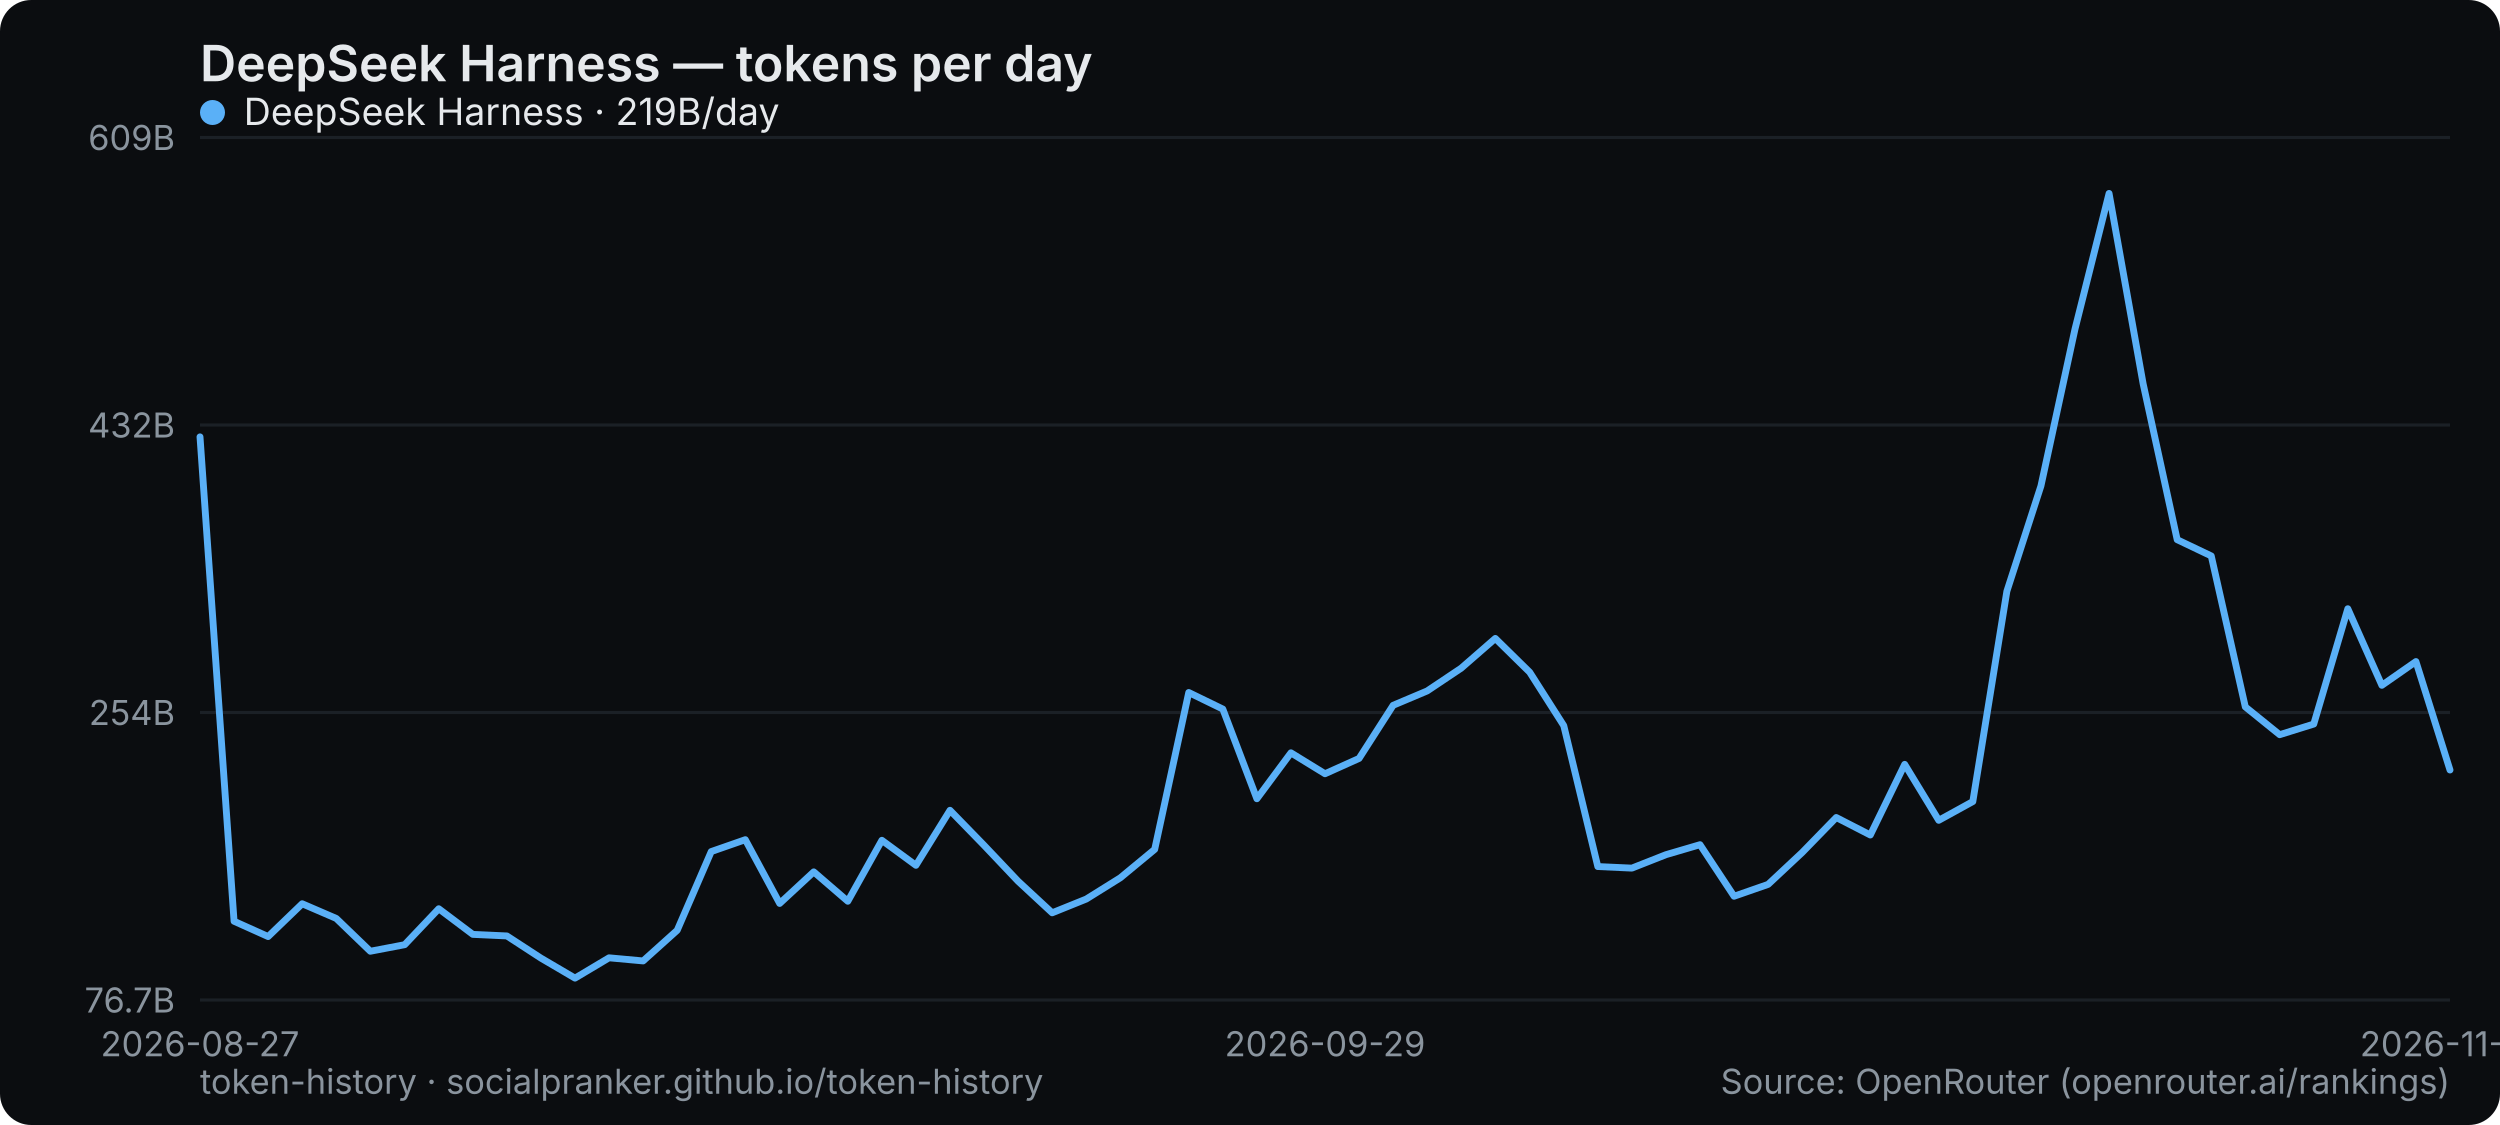
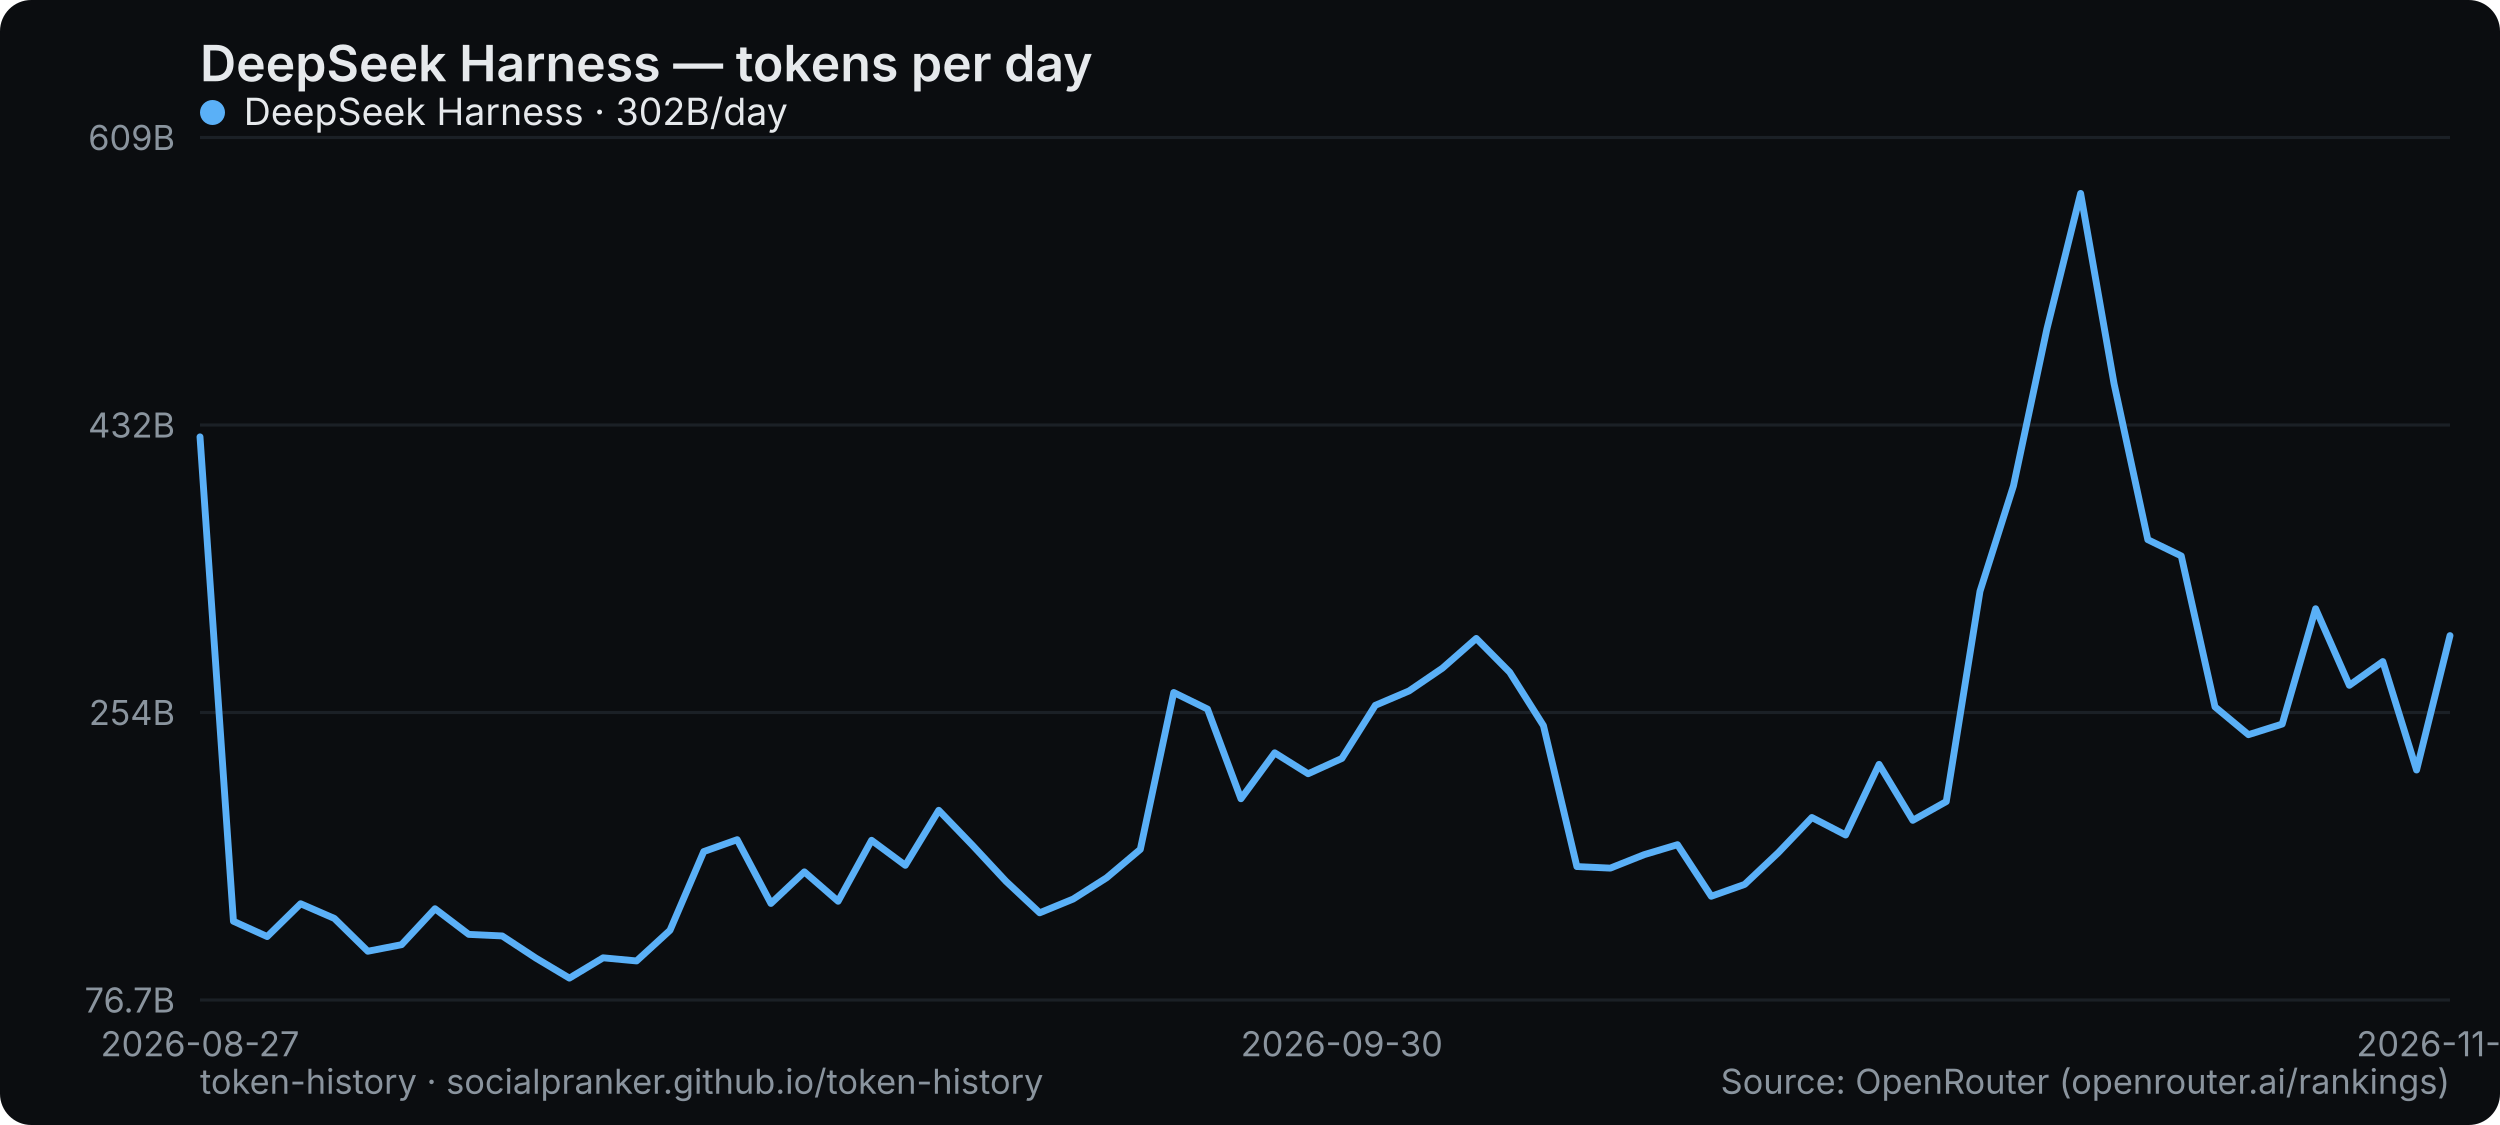
<svg xmlns="http://www.w3.org/2000/svg" width="800" height="360" viewBox="0 0 800 360" role="img" aria-label="DeepSeek Harness — tokens per day">
  <rect width="800" height="360" rx="10" fill="#0b0d10" />
  <text x="64" y="26" font-family="system-ui,-apple-system,Segoe UI,sans-serif" font-size="16" font-weight="600" fill="#e6e9ec">DeepSeek Harness — tokens per day</text>
  <line x1="64" y1="320" x2="784" y2="320" stroke="#1b2026" stroke-width="1" />
  <text x="56" y="324" text-anchor="end" font-family="system-ui,-apple-system,Segoe UI,sans-serif" font-size="11" fill="#8a949e">76.7B</text>
  <line x1="64" y1="228" x2="784" y2="228" stroke="#1b2026" stroke-width="1" />
  <text x="56" y="232" text-anchor="end" font-family="system-ui,-apple-system,Segoe UI,sans-serif" font-size="11" fill="#8a949e">254B</text>
  <line x1="64" y1="136" x2="784" y2="136" stroke="#1b2026" stroke-width="1" />
  <text x="56" y="140" text-anchor="end" font-family="system-ui,-apple-system,Segoe UI,sans-serif" font-size="11" fill="#8a949e">432B</text>
  <line x1="64" y1="44" x2="784" y2="44" stroke="#1b2026" stroke-width="1" />
  <text x="56" y="48" text-anchor="end" font-family="system-ui,-apple-system,Segoe UI,sans-serif" font-size="11" fill="#8a949e">609B</text>
  <text x="64" y="338" text-anchor="middle" font-family="system-ui,-apple-system,Segoe UI,sans-serif" font-size="11" fill="#8a949e">2026-08-27</text>
-   <text x="424" y="338" text-anchor="middle" font-family="system-ui,-apple-system,Segoe UI,sans-serif" font-size="11" fill="#8a949e">2026-09-29</text>
-   <text x="784" y="338" text-anchor="middle" font-family="system-ui,-apple-system,Segoe UI,sans-serif" font-size="11" fill="#8a949e">2026-11-01</text>
-   <polyline points="64.0,139.8 74.9,294.8 85.8,299.7 96.7,289.2 107.6,293.9 118.5,304.4 129.5,302.3 140.4,290.8 151.3,299.0 162.2,299.5 173.1,306.6 184.0,313.0 194.9,306.5 205.8,307.5 216.7,297.7 227.6,272.5 238.5,268.7 249.5,289.1 260.4,279.0 271.3,288.4 282.2,268.9 293.1,276.9 304.0,259.3 314.9,270.5 325.8,282.0 336.7,292.1 347.6,287.7 358.5,280.9 369.5,271.8 380.4,221.6 391.3,226.9 402.2,255.6 413.1,240.9 424.0,247.6 434.9,242.7 445.8,225.7 456.7,221.1 467.6,213.8 478.5,204.3 489.5,215.1 500.4,232.2 511.3,277.3 522.2,277.8 533.1,273.5 544.0,270.3 554.9,286.8 565.8,283.0 576.7,272.8 587.6,261.6 598.5,267.2 609.5,244.6 620.4,262.5 631.3,256.5 642.2,189.2 653.1,155.5 664.0,105.3 674.9,61.9 685.8,122.8 696.7,172.7 707.6,177.9 718.5,226.2 729.5,235.1 740.4,231.7 751.3,194.8 762.2,219.3 773.1,211.7 784.0,246.4" fill="none" stroke="#5ab0f7" stroke-width="2.2" stroke-linejoin="round" stroke-linecap="round" />
+   <text x="429.373" y="338" text-anchor="middle" font-family="system-ui,-apple-system,Segoe UI,sans-serif" font-size="11" fill="#8a949e">2026-09-30</text>
+   <text x="784" y="338" text-anchor="middle" font-family="system-ui,-apple-system,Segoe UI,sans-serif" font-size="11" fill="#8a949e">2026-11-02</text>
+   <polyline points="64.0,139.8 74.7,294.8 85.5,299.7 96.2,289.2 107.0,293.9 117.7,304.4 128.5,302.3 139.2,290.8 150.0,299.0 160.7,299.5 171.5,306.6 182.2,313.0 193.0,306.5 203.7,307.5 214.4,297.7 225.2,272.5 235.9,268.7 246.7,289.1 257.4,279.0 268.2,288.4 278.9,268.9 289.7,276.9 300.4,259.3 311.2,270.5 321.9,282.0 332.7,292.1 343.4,287.7 354.1,280.9 364.9,271.8 375.6,221.6 386.4,226.9 397.1,255.6 407.9,240.9 418.6,247.6 429.4,242.7 440.1,225.7 450.9,221.1 461.6,213.8 472.4,204.3 483.1,215.1 493.9,232.2 504.6,277.3 515.3,277.8 526.1,273.5 536.8,270.3 547.6,286.8 558.3,283.0 569.1,272.8 579.8,261.6 590.6,267.2 601.3,244.6 612.1,262.5 622.8,256.5 633.6,189.2 644.3,155.5 655.0,105.3 665.8,61.9 676.5,122.8 687.3,172.7 698.0,177.9 708.8,226.2 719.5,235.1 730.3,231.7 741.0,194.8 751.8,219.3 762.5,211.7 773.3,246.4 784.0,203.4" fill="none" stroke="#5ab0f7" stroke-width="2.2" stroke-linejoin="round" stroke-linecap="round" />
  <g font-family="system-ui,-apple-system,Segoe UI,sans-serif" font-size="12">
    <circle cx="68" cy="36" r="4" fill="#5ab0f7" />
-     <text x="78" y="40" fill="#e6e9ec">DeepSeek Harness · 219B/day</text>
+     <text x="78" y="40" fill="#e6e9ec">DeepSeek Harness · 302B/day</text>
  </g>
  <text x="64" y="350" font-family="system-ui,-apple-system,Segoe UI,sans-serif" font-size="11" fill="#8a949e">token-history · socialpranker.github.io/token-history</text>
  <text x="784" y="350" text-anchor="end" font-family="system-ui,-apple-system,Segoe UI,sans-serif" font-size="11" fill="#8a949e">Source: OpenRouter (openrouter.ai/rankings)</text>
</svg>
